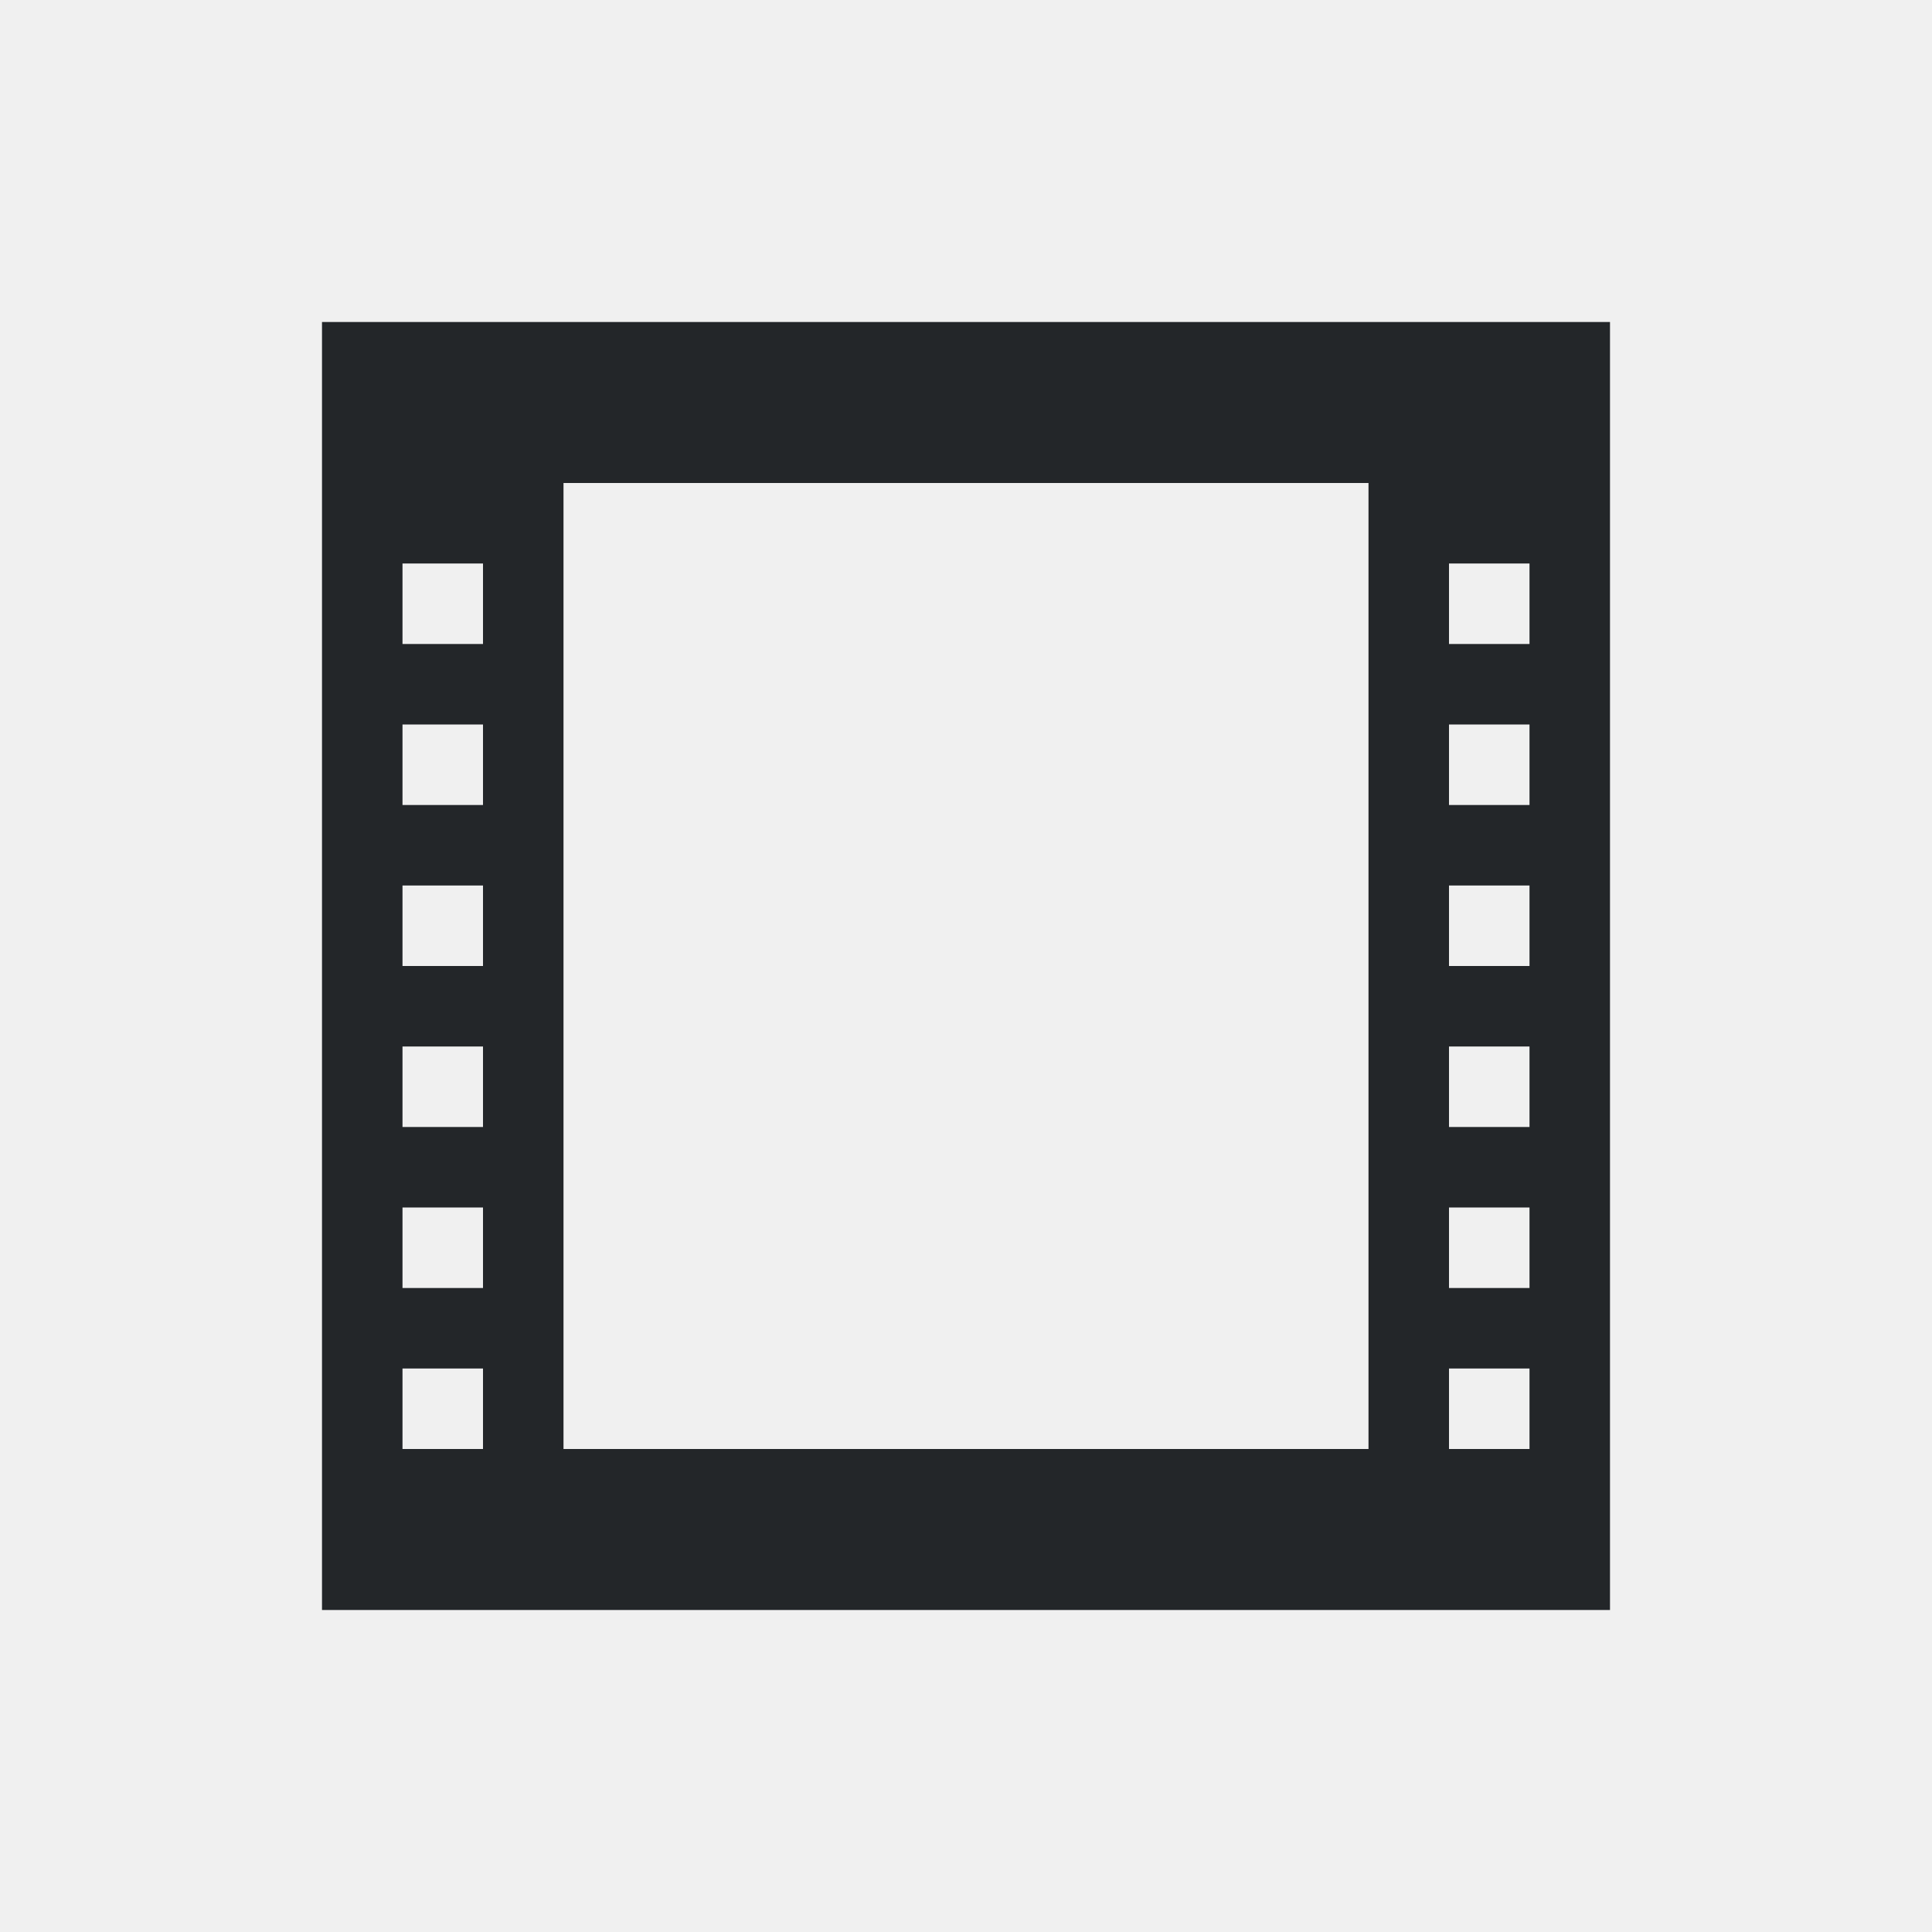
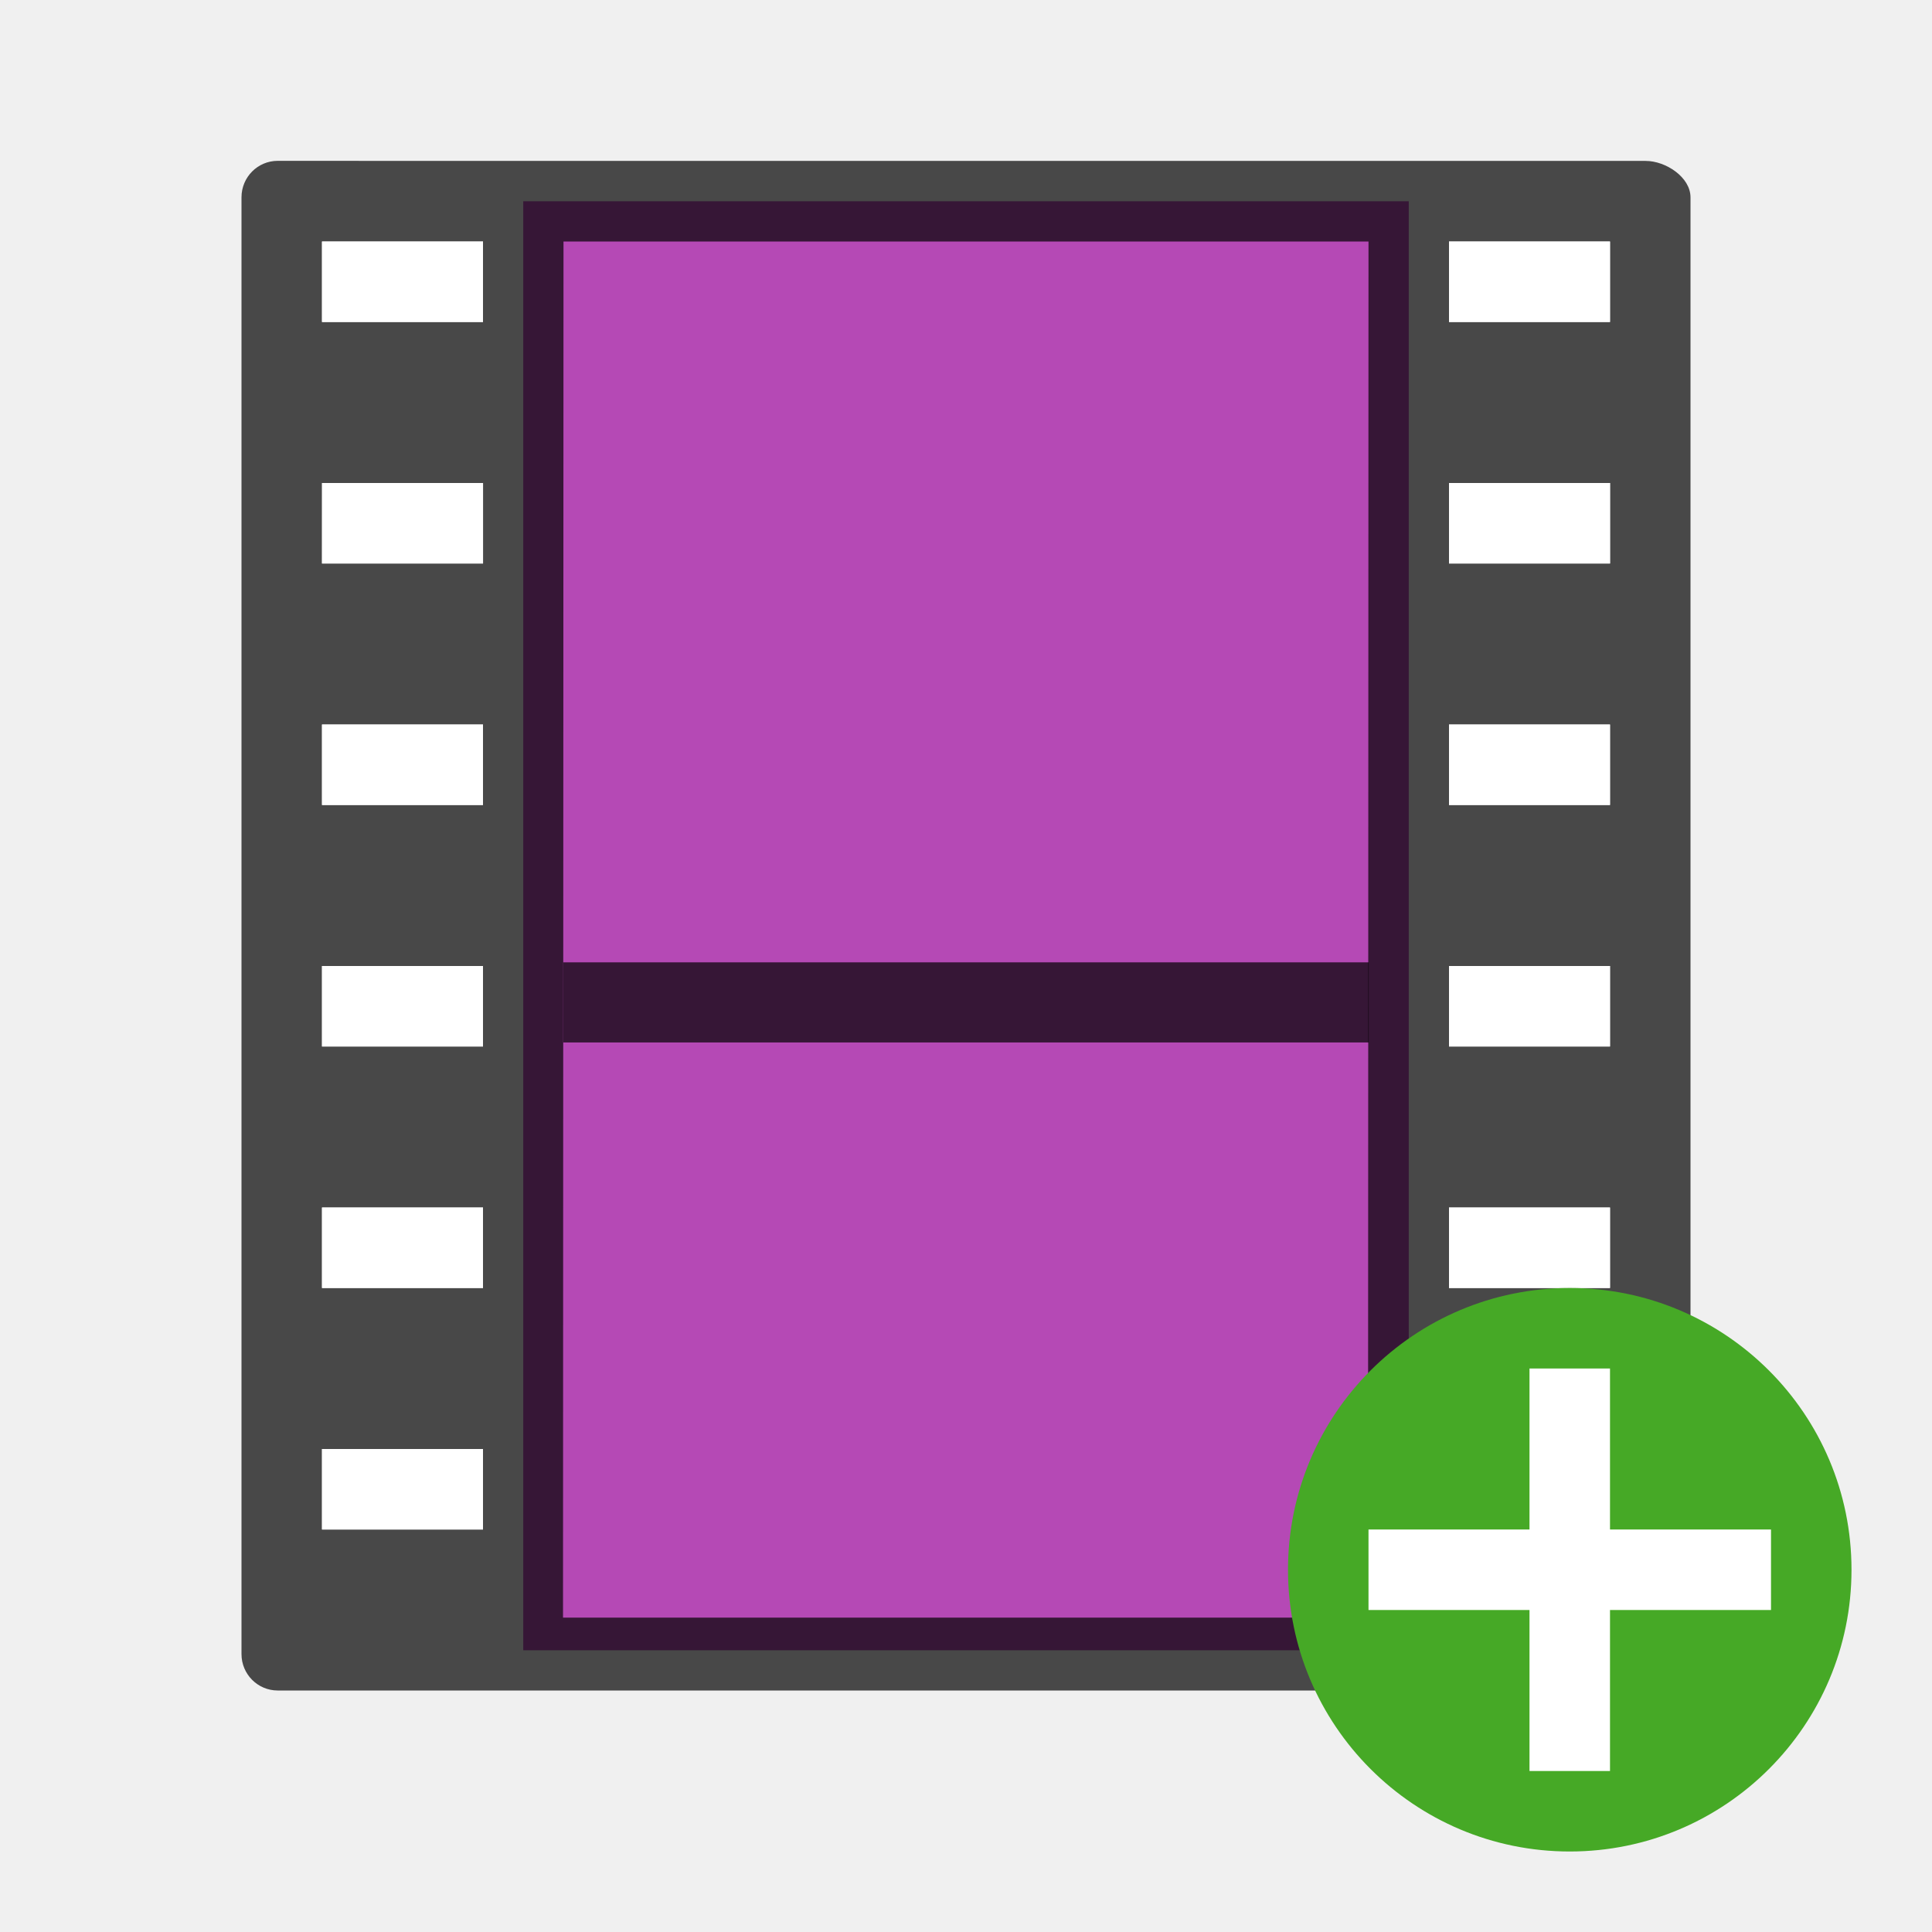
- <svg xmlns="http://www.w3.org/2000/svg" viewBox="0 0 24 24">
-   <path d="m4 4v1 1 13 1h15 1v-14-1-1zm3 2h10v12h-10zm-2 1h1v1h-1zm13 0h1v1h-1zm-13 2h1v1h-1zm13 0h1v1h-1zm-13 2h1v1h-1zm13 0h1v1h-1zm-13 2h1v1h-1zm13 0h1v1h-1zm-13 2h1v1h-1zm13 0h1v1h-1zm-13 2h1v1h-1zm13 0h1v1h-1z" fill="#232629" />
+ <svg xmlns="http://www.w3.org/2000/svg" viewBox="0 0 24 24" version="1.1" id="svg4">
+   <defs id="defs8" />
+   <path id="path28" d="m 6.5,2.5 h 11 V 20.5 h -11 z" style="fill:#b549b5;fill-opacity:1;stroke-width:0.902" />
+   <path id="path30" d="M 3.45,1.998 C 3.201,1.998 3,2.201 3,2.451 V 20.548 C 3,20.797 3.201,21 3.45,21 h 17.1 c 0.249,-2.5e-5 0.45,-0.203 0.45,-0.452 V 2.451 c -2.5e-5,-0.25 -0.308,-0.452 -0.556,-0.452 h -14.45 z m 0.55,1.002 h 2 v 1 H 4 Z m 3,0 h 10 L 16.994,20.095 h -10 z m 11,0 h 2 v 1 h -1.999 z m -13.999,3 h 2 v 1 H 4 Z m 14,0 h 2 v 1 h -2 z M 4,9 H 6 V 10 H 4 Z m 14,0 h 2 V 10 h -2 z M 4,12 h 2 v 1 H 4 Z m 14,0 h 2 v 1 h -2 z M 4,15 H 6 L 6,16 H 4 Z m 14,0 h 2 L 20,16 H 18 Z M 4,18 H 6 L 6,19 H 4 Z m 14,0 h 2 L 20,19 h -2 z" style="opacity:0.7;stroke-width:0.902" />
+   <path d="m 7.495,12.452 h 9.01" style="display:block;opacity:0.7;fill:none;stroke:#000000;stroke-width:0.995;stroke-linecap:square;stroke-linejoin:round" id="path32" />
+   <rect style="opacity:1;fill:#ffffff;fill-opacity:1;fill-rule:evenodd;stroke:none;stroke-width:2;stroke-linecap:butt;stroke-linejoin:round;stroke-miterlimit:4;stroke-dasharray:none;stroke-opacity:1" id="rect829" width="2" height="1" x="4" y="3" />
+   <rect y="6" x="4" height="1" width="2" id="rect831" style="opacity:1;fill:#ffffff;fill-opacity:1;fill-rule:evenodd;stroke:none;stroke-width:2;stroke-linecap:butt;stroke-linejoin:round;stroke-miterlimit:4;stroke-dasharray:none;stroke-opacity:1" />
+   <rect y="9" x="4" height="1" width="2" id="rect833" style="opacity:1;fill:#ffffff;fill-opacity:1;fill-rule:evenodd;stroke:none;stroke-width:2;stroke-linecap:butt;stroke-linejoin:round;stroke-miterlimit:4;stroke-dasharray:none;stroke-opacity:1" />
+   <rect style="opacity:1;fill:#ffffff;fill-opacity:1;fill-rule:evenodd;stroke:none;stroke-width:2;stroke-linecap:butt;stroke-linejoin:round;stroke-miterlimit:4;stroke-dasharray:none;stroke-opacity:1" id="rect835" width="2" height="1" x="4" y="12" />
+   <rect style="opacity:1;fill:#ffffff;fill-opacity:1;fill-rule:evenodd;stroke:none;stroke-width:2;stroke-linecap:butt;stroke-linejoin:round;stroke-miterlimit:4;stroke-dasharray:none;stroke-opacity:1" id="rect837" width="2" height="1" x="4" y="15" />
+   <rect y="18" x="4" height="1" width="2" id="rect839" style="opacity:1;fill:#ffffff;fill-opacity:1;fill-rule:evenodd;stroke:none;stroke-width:2;stroke-linecap:butt;stroke-linejoin:round;stroke-miterlimit:4;stroke-dasharray:none;stroke-opacity:1" />
+   <rect y="3" x="18" height="1" width="2" id="rect841" style="opacity:1;fill:#ffffff;fill-opacity:1;fill-rule:evenodd;stroke:none;stroke-width:2;stroke-linecap:butt;stroke-linejoin:round;stroke-miterlimit:4;stroke-dasharray:none;stroke-opacity:1" />
+   <rect style="opacity:1;fill:#ffffff;fill-opacity:1;fill-rule:evenodd;stroke:none;stroke-width:2;stroke-linecap:butt;stroke-linejoin:round;stroke-miterlimit:4;stroke-dasharray:none;stroke-opacity:1" id="rect843" width="2" height="1" x="18" y="6" />
+   <rect style="opacity:1;fill:#ffffff;fill-opacity:1;fill-rule:evenodd;stroke:none;stroke-width:2;stroke-linecap:butt;stroke-linejoin:round;stroke-miterlimit:4;stroke-dasharray:none;stroke-opacity:1" id="rect845" width="2" height="1" x="18" y="9" />
+   <rect y="12" x="18" height="1" width="2" id="rect847" style="opacity:1;fill:#ffffff;fill-opacity:1;fill-rule:evenodd;stroke:none;stroke-width:2;stroke-linecap:butt;stroke-linejoin:round;stroke-miterlimit:4;stroke-dasharray:none;stroke-opacity:1" />
+   <rect y="15" x="18" height="1" width="2" id="rect849" style="opacity:1;fill:#ffffff;fill-opacity:1;fill-rule:evenodd;stroke:none;stroke-width:2;stroke-linecap:butt;stroke-linejoin:round;stroke-miterlimit:4;stroke-dasharray:none;stroke-opacity:1" />
+   <rect style="opacity:1;fill:#ffffff;fill-opacity:1;fill-rule:evenodd;stroke:none;stroke-width:2;stroke-linecap:butt;stroke-linejoin:round;stroke-miterlimit:4;stroke-dasharray:none;stroke-opacity:1" id="rect851" width="2" height="1" x="18" y="18" />
+   <circle style="opacity:1;vector-effect:none;fill:#46a926;fill-opacity:1;stroke:none;stroke-width:3.5;stroke-linecap:butt;stroke-linejoin:round;stroke-miterlimit:4;stroke-dasharray:none;stroke-dashoffset:0;stroke-opacity:1" id="path2644" cy="19.5" cx="19.5" r="3.5" />
+   <path id="path1063" overflow="visible" font-weight="400" style="color:#000000;font-weight:400;line-height:normal;font-family:sans-serif;text-indent:0;text-align:start;text-decoration:none;text-decoration-line:none;text-decoration-style:solid;text-decoration-color:#000000;text-transform:none;white-space:normal;overflow:visible;isolation:auto;mix-blend-mode:normal;fill:#ffffff;fill-opacity:1;marker:none" d="m 19,17 v 2 h -2 v 1 h 2 v 2 h 1 v -2 h 2 v -1 h -2 v -2 z" />
</svg>
